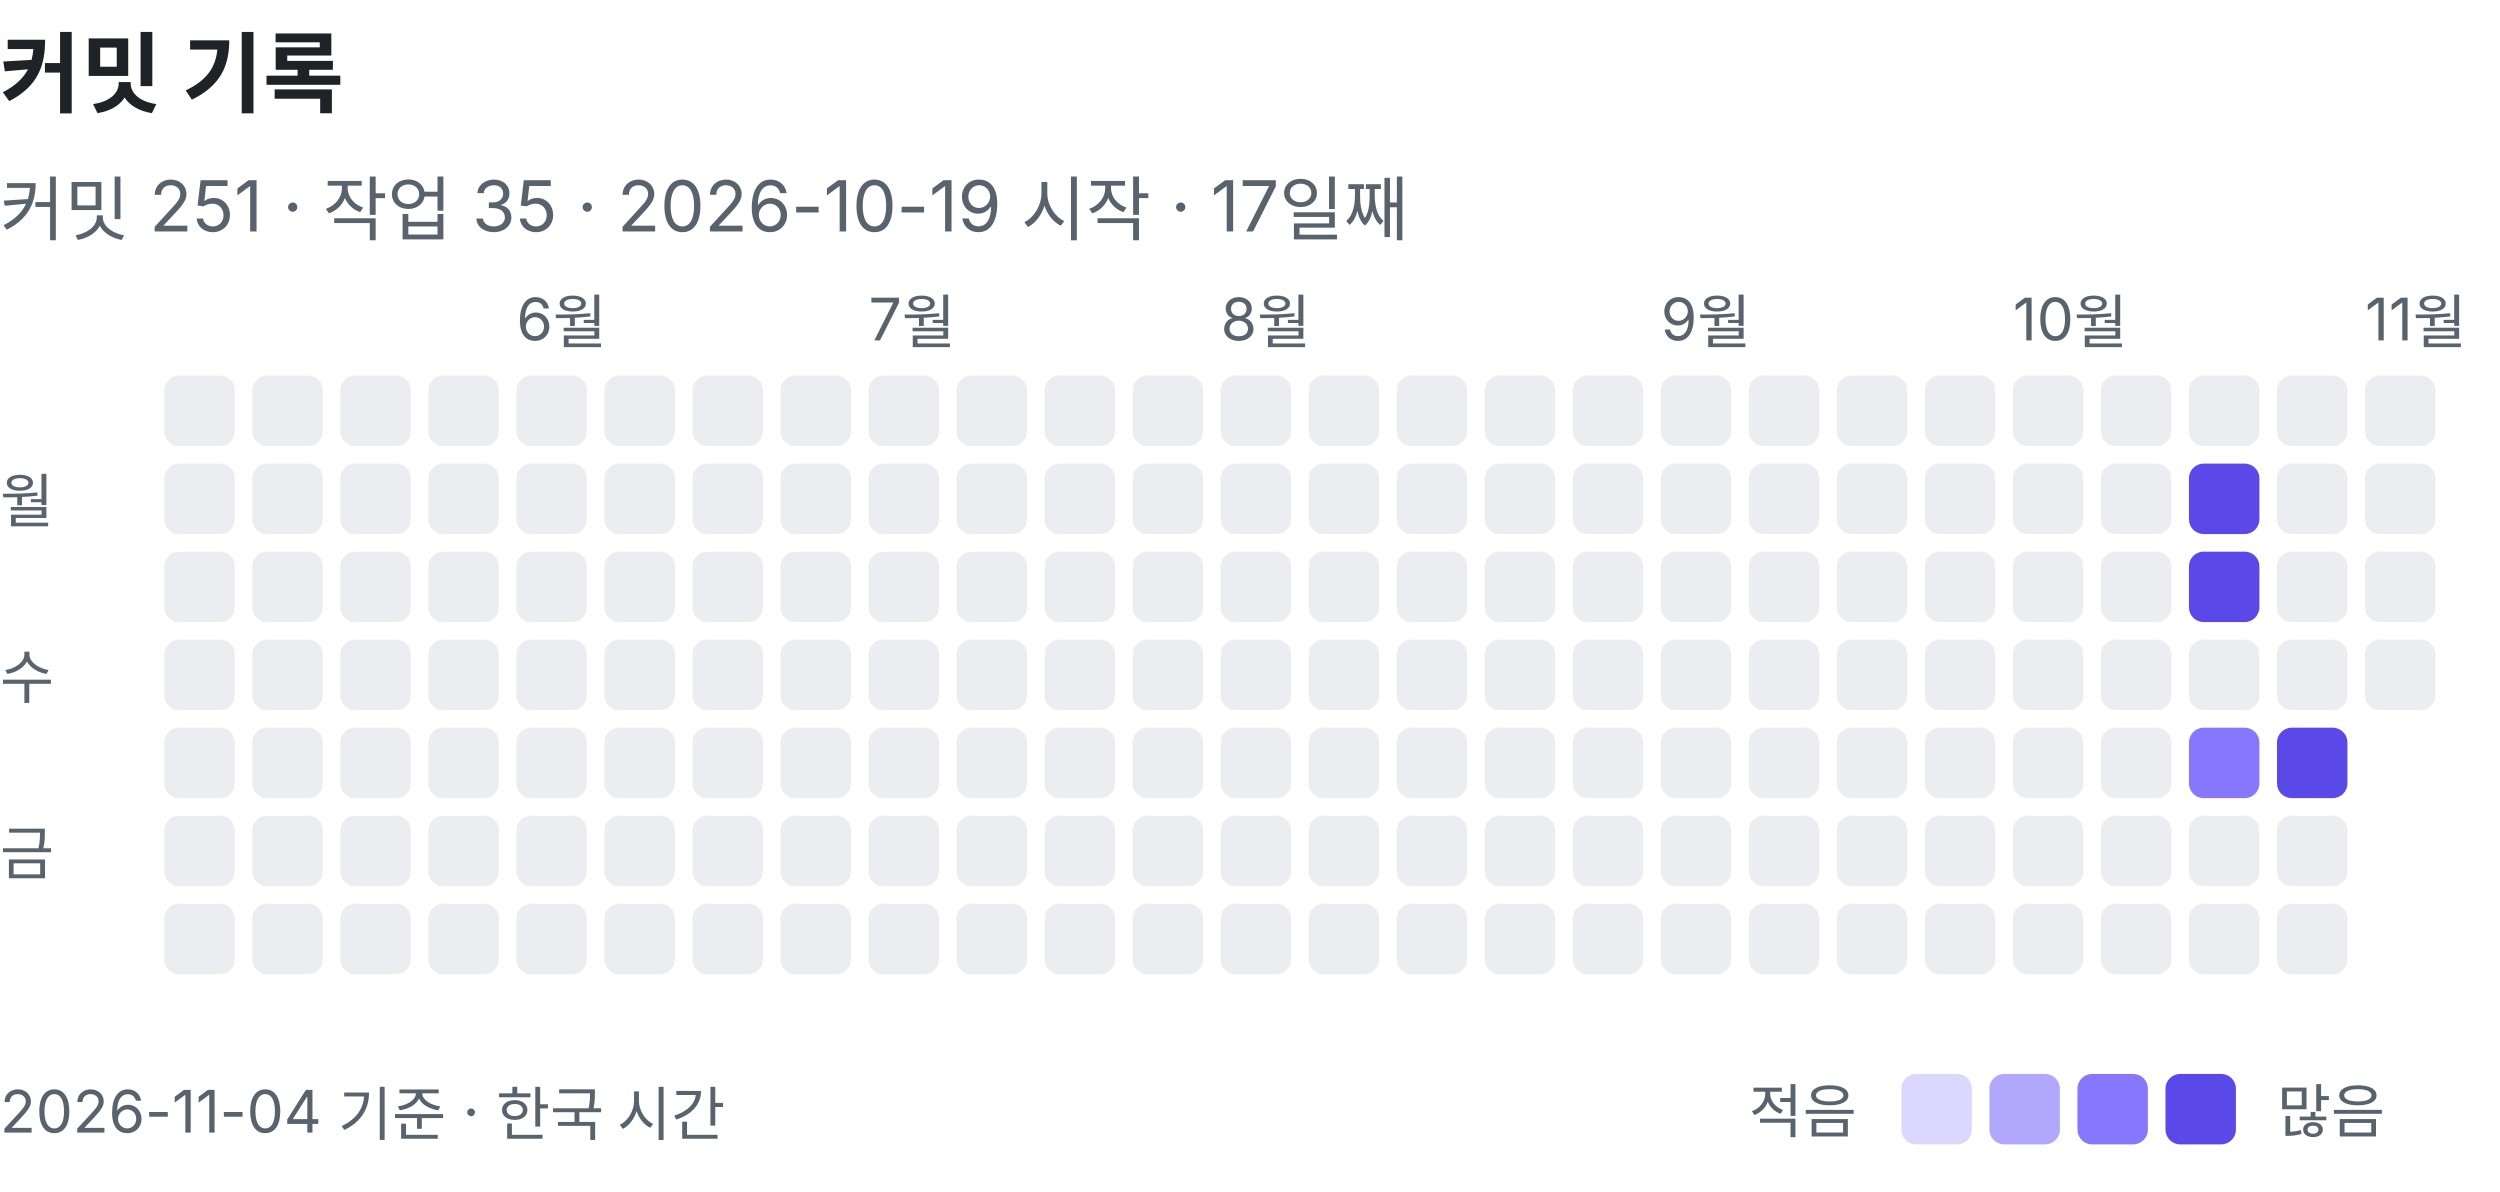
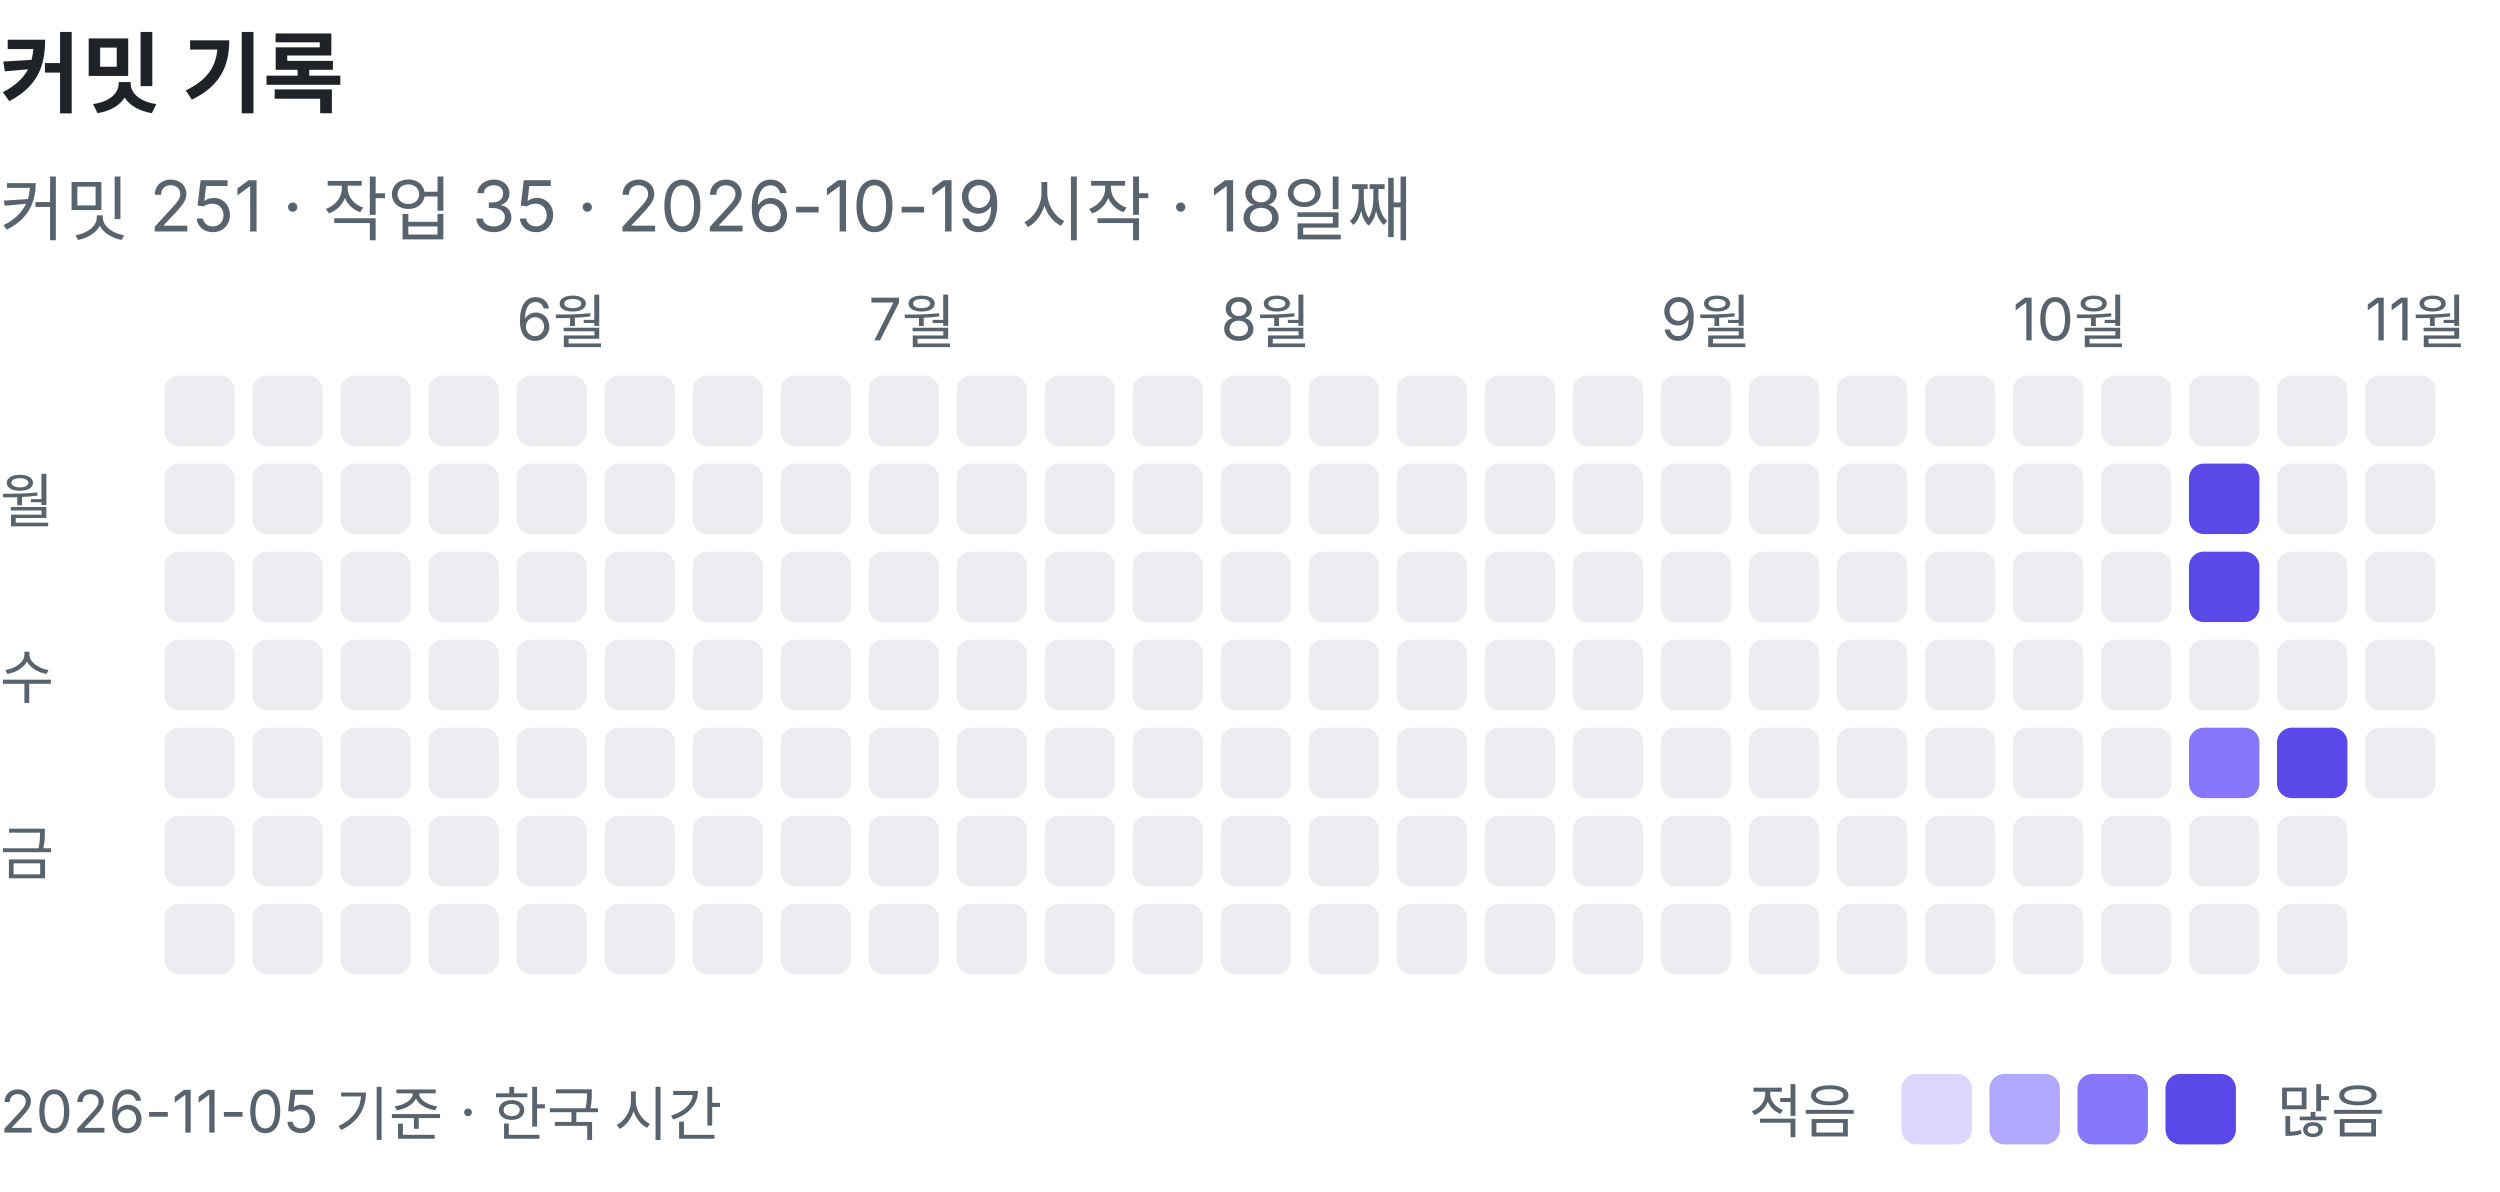
<svg xmlns="http://www.w3.org/2000/svg" width="426" height="203" viewBox="0 0 426 203" role="img" aria-label="커밋 기록: 커밋 251, 작업 35">
  <text x="0" y="18" font-family="-apple-system, BlinkMacSystemFont, 'Segoe UI', 'Apple SD Gothic Neo', 'Noto Sans KR', sans-serif" font-size="15" font-weight="600" fill="#1f2328">커밋 기록</text>
-   <text x="0" y="40" font-family="-apple-system, BlinkMacSystemFont, 'Segoe UI', 'Apple SD Gothic Neo', 'Noto Sans KR', sans-serif" font-size="12" fill="#59636e">커밋 251 · 작업 35 · 2026-10-19 시작 · 17일째</text>
+   <text x="0" y="40" font-family="-apple-system, BlinkMacSystemFont, 'Segoe UI', 'Apple SD Gothic Neo', 'Noto Sans KR', sans-serif" font-size="12" fill="#59636e">커밋 251 · 작업 35 · 2026-10-19 시작 · 18일째</text>
  <rect x="28" y="64" width="12" height="12" rx="2.5" fill="#ebedf0" />
  <rect x="28" y="79" width="12" height="12" rx="2.5" fill="#ebedf0" />
  <rect x="28" y="94" width="12" height="12" rx="2.5" fill="#ebedf0" />
  <rect x="28" y="109" width="12" height="12" rx="2.5" fill="#ebedf0" />
  <rect x="28" y="124" width="12" height="12" rx="2.5" fill="#ebedf0" />
  <rect x="28" y="139" width="12" height="12" rx="2.5" fill="#ebedf0" />
  <rect x="28" y="154" width="12" height="12" rx="2.5" fill="#ebedf0" />
  <rect x="43" y="64" width="12" height="12" rx="2.5" fill="#ebedf0" />
  <rect x="43" y="79" width="12" height="12" rx="2.5" fill="#ebedf0" />
  <rect x="43" y="94" width="12" height="12" rx="2.5" fill="#ebedf0" />
  <rect x="43" y="109" width="12" height="12" rx="2.5" fill="#ebedf0" />
  <rect x="43" y="124" width="12" height="12" rx="2.5" fill="#ebedf0" />
  <rect x="43" y="139" width="12" height="12" rx="2.5" fill="#ebedf0" />
  <rect x="43" y="154" width="12" height="12" rx="2.5" fill="#ebedf0" />
  <rect x="58" y="64" width="12" height="12" rx="2.5" fill="#ebedf0" />
  <rect x="58" y="79" width="12" height="12" rx="2.5" fill="#ebedf0" />
  <rect x="58" y="94" width="12" height="12" rx="2.5" fill="#ebedf0" />
  <rect x="58" y="109" width="12" height="12" rx="2.5" fill="#ebedf0" />
  <rect x="58" y="124" width="12" height="12" rx="2.5" fill="#ebedf0" />
  <rect x="58" y="139" width="12" height="12" rx="2.5" fill="#ebedf0" />
  <rect x="58" y="154" width="12" height="12" rx="2.5" fill="#ebedf0" />
  <rect x="73" y="64" width="12" height="12" rx="2.5" fill="#ebedf0" />
  <rect x="73" y="79" width="12" height="12" rx="2.5" fill="#ebedf0" />
  <rect x="73" y="94" width="12" height="12" rx="2.5" fill="#ebedf0" />
  <rect x="73" y="109" width="12" height="12" rx="2.5" fill="#ebedf0" />
  <rect x="73" y="124" width="12" height="12" rx="2.5" fill="#ebedf0" />
  <rect x="73" y="139" width="12" height="12" rx="2.5" fill="#ebedf0" />
  <rect x="73" y="154" width="12" height="12" rx="2.5" fill="#ebedf0" />
  <text x="88" y="58" font-family="-apple-system, BlinkMacSystemFont, 'Segoe UI', 'Apple SD Gothic Neo', 'Noto Sans KR', sans-serif" font-size="10" fill="#59636e">6월</text>
  <rect x="88" y="64" width="12" height="12" rx="2.5" fill="#ebedf0" />
  <rect x="88" y="79" width="12" height="12" rx="2.5" fill="#ebedf0" />
  <rect x="88" y="94" width="12" height="12" rx="2.5" fill="#ebedf0" />
  <rect x="88" y="109" width="12" height="12" rx="2.5" fill="#ebedf0" />
  <rect x="88" y="124" width="12" height="12" rx="2.5" fill="#ebedf0" />
  <rect x="88" y="139" width="12" height="12" rx="2.5" fill="#ebedf0" />
  <rect x="88" y="154" width="12" height="12" rx="2.5" fill="#ebedf0" />
  <rect x="103" y="64" width="12" height="12" rx="2.5" fill="#ebedf0" />
  <rect x="103" y="79" width="12" height="12" rx="2.5" fill="#ebedf0" />
  <rect x="103" y="94" width="12" height="12" rx="2.5" fill="#ebedf0" />
  <rect x="103" y="109" width="12" height="12" rx="2.5" fill="#ebedf0" />
  <rect x="103" y="124" width="12" height="12" rx="2.5" fill="#ebedf0" />
  <rect x="103" y="139" width="12" height="12" rx="2.5" fill="#ebedf0" />
  <rect x="103" y="154" width="12" height="12" rx="2.5" fill="#ebedf0" />
  <rect x="118" y="64" width="12" height="12" rx="2.5" fill="#ebedf0" />
  <rect x="118" y="79" width="12" height="12" rx="2.5" fill="#ebedf0" />
  <rect x="118" y="94" width="12" height="12" rx="2.5" fill="#ebedf0" />
  <rect x="118" y="109" width="12" height="12" rx="2.5" fill="#ebedf0" />
  <rect x="118" y="124" width="12" height="12" rx="2.5" fill="#ebedf0" />
  <rect x="118" y="139" width="12" height="12" rx="2.5" fill="#ebedf0" />
  <rect x="118" y="154" width="12" height="12" rx="2.5" fill="#ebedf0" />
  <rect x="133" y="64" width="12" height="12" rx="2.5" fill="#ebedf0" />
  <rect x="133" y="79" width="12" height="12" rx="2.5" fill="#ebedf0" />
  <rect x="133" y="94" width="12" height="12" rx="2.5" fill="#ebedf0" />
  <rect x="133" y="109" width="12" height="12" rx="2.5" fill="#ebedf0" />
  <rect x="133" y="124" width="12" height="12" rx="2.5" fill="#ebedf0" />
  <rect x="133" y="139" width="12" height="12" rx="2.5" fill="#ebedf0" />
  <rect x="133" y="154" width="12" height="12" rx="2.5" fill="#ebedf0" />
  <text x="148" y="58" font-family="-apple-system, BlinkMacSystemFont, 'Segoe UI', 'Apple SD Gothic Neo', 'Noto Sans KR', sans-serif" font-size="10" fill="#59636e">7월</text>
  <rect x="148" y="64" width="12" height="12" rx="2.5" fill="#ebedf0" />
  <rect x="148" y="79" width="12" height="12" rx="2.5" fill="#ebedf0" />
  <rect x="148" y="94" width="12" height="12" rx="2.5" fill="#ebedf0" />
  <rect x="148" y="109" width="12" height="12" rx="2.5" fill="#ebedf0" />
  <rect x="148" y="124" width="12" height="12" rx="2.5" fill="#ebedf0" />
  <rect x="148" y="139" width="12" height="12" rx="2.5" fill="#ebedf0" />
  <rect x="148" y="154" width="12" height="12" rx="2.5" fill="#ebedf0" />
  <rect x="163" y="64" width="12" height="12" rx="2.5" fill="#ebedf0" />
  <rect x="163" y="79" width="12" height="12" rx="2.5" fill="#ebedf0" />
  <rect x="163" y="94" width="12" height="12" rx="2.5" fill="#ebedf0" />
  <rect x="163" y="109" width="12" height="12" rx="2.5" fill="#ebedf0" />
  <rect x="163" y="124" width="12" height="12" rx="2.5" fill="#ebedf0" />
  <rect x="163" y="139" width="12" height="12" rx="2.5" fill="#ebedf0" />
  <rect x="163" y="154" width="12" height="12" rx="2.5" fill="#ebedf0" />
  <rect x="178" y="64" width="12" height="12" rx="2.5" fill="#ebedf0" />
  <rect x="178" y="79" width="12" height="12" rx="2.5" fill="#ebedf0" />
  <rect x="178" y="94" width="12" height="12" rx="2.5" fill="#ebedf0" />
  <rect x="178" y="109" width="12" height="12" rx="2.5" fill="#ebedf0" />
  <rect x="178" y="124" width="12" height="12" rx="2.5" fill="#ebedf0" />
  <rect x="178" y="139" width="12" height="12" rx="2.5" fill="#ebedf0" />
  <rect x="178" y="154" width="12" height="12" rx="2.5" fill="#ebedf0" />
  <rect x="193" y="64" width="12" height="12" rx="2.5" fill="#ebedf0" />
  <rect x="193" y="79" width="12" height="12" rx="2.5" fill="#ebedf0" />
  <rect x="193" y="94" width="12" height="12" rx="2.5" fill="#ebedf0" />
  <rect x="193" y="109" width="12" height="12" rx="2.5" fill="#ebedf0" />
  <rect x="193" y="124" width="12" height="12" rx="2.5" fill="#ebedf0" />
  <rect x="193" y="139" width="12" height="12" rx="2.5" fill="#ebedf0" />
  <rect x="193" y="154" width="12" height="12" rx="2.5" fill="#ebedf0" />
  <text x="208" y="58" font-family="-apple-system, BlinkMacSystemFont, 'Segoe UI', 'Apple SD Gothic Neo', 'Noto Sans KR', sans-serif" font-size="10" fill="#59636e">8월</text>
  <rect x="208" y="64" width="12" height="12" rx="2.5" fill="#ebedf0" />
  <rect x="208" y="79" width="12" height="12" rx="2.5" fill="#ebedf0" />
  <rect x="208" y="94" width="12" height="12" rx="2.5" fill="#ebedf0" />
  <rect x="208" y="109" width="12" height="12" rx="2.5" fill="#ebedf0" />
  <rect x="208" y="124" width="12" height="12" rx="2.5" fill="#ebedf0" />
  <rect x="208" y="139" width="12" height="12" rx="2.5" fill="#ebedf0" />
  <rect x="208" y="154" width="12" height="12" rx="2.5" fill="#ebedf0" />
  <rect x="223" y="64" width="12" height="12" rx="2.5" fill="#ebedf0" />
  <rect x="223" y="79" width="12" height="12" rx="2.5" fill="#ebedf0" />
  <rect x="223" y="94" width="12" height="12" rx="2.5" fill="#ebedf0" />
  <rect x="223" y="109" width="12" height="12" rx="2.5" fill="#ebedf0" />
  <rect x="223" y="124" width="12" height="12" rx="2.5" fill="#ebedf0" />
  <rect x="223" y="139" width="12" height="12" rx="2.5" fill="#ebedf0" />
  <rect x="223" y="154" width="12" height="12" rx="2.5" fill="#ebedf0" />
  <rect x="238" y="64" width="12" height="12" rx="2.5" fill="#ebedf0" />
  <rect x="238" y="79" width="12" height="12" rx="2.5" fill="#ebedf0" />
  <rect x="238" y="94" width="12" height="12" rx="2.5" fill="#ebedf0" />
  <rect x="238" y="109" width="12" height="12" rx="2.5" fill="#ebedf0" />
  <rect x="238" y="124" width="12" height="12" rx="2.5" fill="#ebedf0" />
  <rect x="238" y="139" width="12" height="12" rx="2.5" fill="#ebedf0" />
  <rect x="238" y="154" width="12" height="12" rx="2.5" fill="#ebedf0" />
  <rect x="253" y="64" width="12" height="12" rx="2.5" fill="#ebedf0" />
  <rect x="253" y="79" width="12" height="12" rx="2.5" fill="#ebedf0" />
  <rect x="253" y="94" width="12" height="12" rx="2.5" fill="#ebedf0" />
  <rect x="253" y="109" width="12" height="12" rx="2.5" fill="#ebedf0" />
  <rect x="253" y="124" width="12" height="12" rx="2.5" fill="#ebedf0" />
  <rect x="253" y="139" width="12" height="12" rx="2.5" fill="#ebedf0" />
  <rect x="253" y="154" width="12" height="12" rx="2.5" fill="#ebedf0" />
  <rect x="268" y="64" width="12" height="12" rx="2.5" fill="#ebedf0" />
  <rect x="268" y="79" width="12" height="12" rx="2.5" fill="#ebedf0" />
  <rect x="268" y="94" width="12" height="12" rx="2.5" fill="#ebedf0" />
  <rect x="268" y="109" width="12" height="12" rx="2.5" fill="#ebedf0" />
  <rect x="268" y="124" width="12" height="12" rx="2.5" fill="#ebedf0" />
  <rect x="268" y="139" width="12" height="12" rx="2.5" fill="#ebedf0" />
  <rect x="268" y="154" width="12" height="12" rx="2.5" fill="#ebedf0" />
  <text x="283" y="58" font-family="-apple-system, BlinkMacSystemFont, 'Segoe UI', 'Apple SD Gothic Neo', 'Noto Sans KR', sans-serif" font-size="10" fill="#59636e">9월</text>
  <rect x="283" y="64" width="12" height="12" rx="2.5" fill="#ebedf0" />
  <rect x="283" y="79" width="12" height="12" rx="2.5" fill="#ebedf0" />
  <rect x="283" y="94" width="12" height="12" rx="2.5" fill="#ebedf0" />
  <rect x="283" y="109" width="12" height="12" rx="2.5" fill="#ebedf0" />
  <rect x="283" y="124" width="12" height="12" rx="2.5" fill="#ebedf0" />
  <rect x="283" y="139" width="12" height="12" rx="2.5" fill="#ebedf0" />
  <rect x="283" y="154" width="12" height="12" rx="2.5" fill="#ebedf0" />
  <rect x="298" y="64" width="12" height="12" rx="2.5" fill="#ebedf0" />
  <rect x="298" y="79" width="12" height="12" rx="2.5" fill="#ebedf0" />
  <rect x="298" y="94" width="12" height="12" rx="2.5" fill="#ebedf0" />
  <rect x="298" y="109" width="12" height="12" rx="2.5" fill="#ebedf0" />
  <rect x="298" y="124" width="12" height="12" rx="2.5" fill="#ebedf0" />
  <rect x="298" y="139" width="12" height="12" rx="2.5" fill="#ebedf0" />
  <rect x="298" y="154" width="12" height="12" rx="2.5" fill="#ebedf0" />
  <rect x="313" y="64" width="12" height="12" rx="2.5" fill="#ebedf0" />
  <rect x="313" y="79" width="12" height="12" rx="2.5" fill="#ebedf0" />
  <rect x="313" y="94" width="12" height="12" rx="2.5" fill="#ebedf0" />
  <rect x="313" y="109" width="12" height="12" rx="2.5" fill="#ebedf0" />
  <rect x="313" y="124" width="12" height="12" rx="2.5" fill="#ebedf0" />
  <rect x="313" y="139" width="12" height="12" rx="2.5" fill="#ebedf0" />
  <rect x="313" y="154" width="12" height="12" rx="2.5" fill="#ebedf0" />
  <rect x="328" y="64" width="12" height="12" rx="2.5" fill="#ebedf0" />
  <rect x="328" y="79" width="12" height="12" rx="2.5" fill="#ebedf0" />
  <rect x="328" y="94" width="12" height="12" rx="2.5" fill="#ebedf0" />
  <rect x="328" y="109" width="12" height="12" rx="2.5" fill="#ebedf0" />
  <rect x="328" y="124" width="12" height="12" rx="2.5" fill="#ebedf0" />
  <rect x="328" y="139" width="12" height="12" rx="2.5" fill="#ebedf0" />
  <rect x="328" y="154" width="12" height="12" rx="2.5" fill="#ebedf0" />
  <text x="343" y="58" font-family="-apple-system, BlinkMacSystemFont, 'Segoe UI', 'Apple SD Gothic Neo', 'Noto Sans KR', sans-serif" font-size="10" fill="#59636e">10월</text>
  <rect x="343" y="64" width="12" height="12" rx="2.5" fill="#ebedf0" />
  <rect x="343" y="79" width="12" height="12" rx="2.5" fill="#ebedf0" />
  <rect x="343" y="94" width="12" height="12" rx="2.5" fill="#ebedf0" />
  <rect x="343" y="109" width="12" height="12" rx="2.5" fill="#ebedf0" />
  <rect x="343" y="124" width="12" height="12" rx="2.5" fill="#ebedf0" />
  <rect x="343" y="139" width="12" height="12" rx="2.5" fill="#ebedf0" />
  <rect x="343" y="154" width="12" height="12" rx="2.5" fill="#ebedf0" />
  <rect x="358" y="64" width="12" height="12" rx="2.5" fill="#ebedf0" />
  <rect x="358" y="79" width="12" height="12" rx="2.5" fill="#ebedf0" />
  <rect x="358" y="94" width="12" height="12" rx="2.5" fill="#ebedf0" />
  <rect x="358" y="109" width="12" height="12" rx="2.5" fill="#ebedf0" />
  <rect x="358" y="124" width="12" height="12" rx="2.5" fill="#ebedf0" />
  <rect x="358" y="139" width="12" height="12" rx="2.5" fill="#ebedf0" />
  <rect x="358" y="154" width="12" height="12" rx="2.5" fill="#ebedf0" />
  <rect x="373" y="64" width="12" height="12" rx="2.5" fill="#ebedf0" />
  <rect x="373" y="79" width="12" height="12" rx="2.5" fill="#5a48e8" />
  <rect x="373" y="94" width="12" height="12" rx="2.5" fill="#5a48e8" />
  <rect x="373" y="109" width="12" height="12" rx="2.5" fill="#ebedf0" />
  <rect x="373" y="124" width="12" height="12" rx="2.5" fill="#8677fc" />
  <rect x="373" y="139" width="12" height="12" rx="2.5" fill="#ebedf0" />
  <rect x="373" y="154" width="12" height="12" rx="2.5" fill="#ebedf0" />
  <rect x="388" y="64" width="12" height="12" rx="2.5" fill="#ebedf0" />
  <rect x="388" y="79" width="12" height="12" rx="2.5" fill="#ebedf0" />
  <rect x="388" y="94" width="12" height="12" rx="2.5" fill="#ebedf0" />
  <rect x="388" y="109" width="12" height="12" rx="2.5" fill="#ebedf0" />
  <rect x="388" y="124" width="12" height="12" rx="2.5" fill="#5a48e8" />
  <rect x="388" y="139" width="12" height="12" rx="2.5" fill="#ebedf0" />
  <rect x="388" y="154" width="12" height="12" rx="2.5" fill="#ebedf0" />
  <text x="403" y="58" font-family="-apple-system, BlinkMacSystemFont, 'Segoe UI', 'Apple SD Gothic Neo', 'Noto Sans KR', sans-serif" font-size="10" fill="#59636e">11월</text>
  <rect x="403" y="64" width="12" height="12" rx="2.5" fill="#ebedf0" />
  <rect x="403" y="79" width="12" height="12" rx="2.5" fill="#ebedf0" />
  <rect x="403" y="94" width="12" height="12" rx="2.5" fill="#ebedf0" />
  <rect x="403" y="109" width="12" height="12" rx="2.5" fill="#ebedf0" />
+   <rect x="403" y="124" width="12" height="12" rx="2.5" fill="#ebedf0" />
  <text x="0" y="89" font-family="-apple-system, BlinkMacSystemFont, 'Segoe UI', 'Apple SD Gothic Neo', 'Noto Sans KR', sans-serif" font-size="10" fill="#59636e">월</text>
  <text x="0" y="119" font-family="-apple-system, BlinkMacSystemFont, 'Segoe UI', 'Apple SD Gothic Neo', 'Noto Sans KR', sans-serif" font-size="10" fill="#59636e">수</text>
  <text x="0" y="149" font-family="-apple-system, BlinkMacSystemFont, 'Segoe UI', 'Apple SD Gothic Neo', 'Noto Sans KR', sans-serif" font-size="10" fill="#59636e">금</text>
  <text x="298" y="193" font-family="-apple-system, BlinkMacSystemFont, 'Segoe UI', 'Apple SD Gothic Neo', 'Noto Sans KR', sans-serif" font-size="10" fill="#59636e">적음</text>
  <rect x="324" y="183" width="12" height="12" rx="2.5" fill="#dcd7fe" />
  <rect x="339" y="183" width="12" height="12" rx="2.5" fill="#b1a7fd" />
  <rect x="354" y="183" width="12" height="12" rx="2.5" fill="#8677fc" />
  <rect x="369" y="183" width="12" height="12" rx="2.5" fill="#5a48e8" />
  <text x="388" y="193" font-family="-apple-system, BlinkMacSystemFont, 'Segoe UI', 'Apple SD Gothic Neo', 'Noto Sans KR', sans-serif" font-size="10" fill="#59636e">많음</text>
-   <text x="0" y="193" font-family="-apple-system, BlinkMacSystemFont, 'Segoe UI', 'Apple SD Gothic Neo', 'Noto Sans KR', sans-serif" font-size="10" fill="#59636e">2026-11-04 기준 · 한국 시간</text>
+   <text x="0" y="193" font-family="-apple-system, BlinkMacSystemFont, 'Segoe UI', 'Apple SD Gothic Neo', 'Noto Sans KR', sans-serif" font-size="10" fill="#59636e">2026-11-05 기준 · 한국 시간</text>
</svg>
